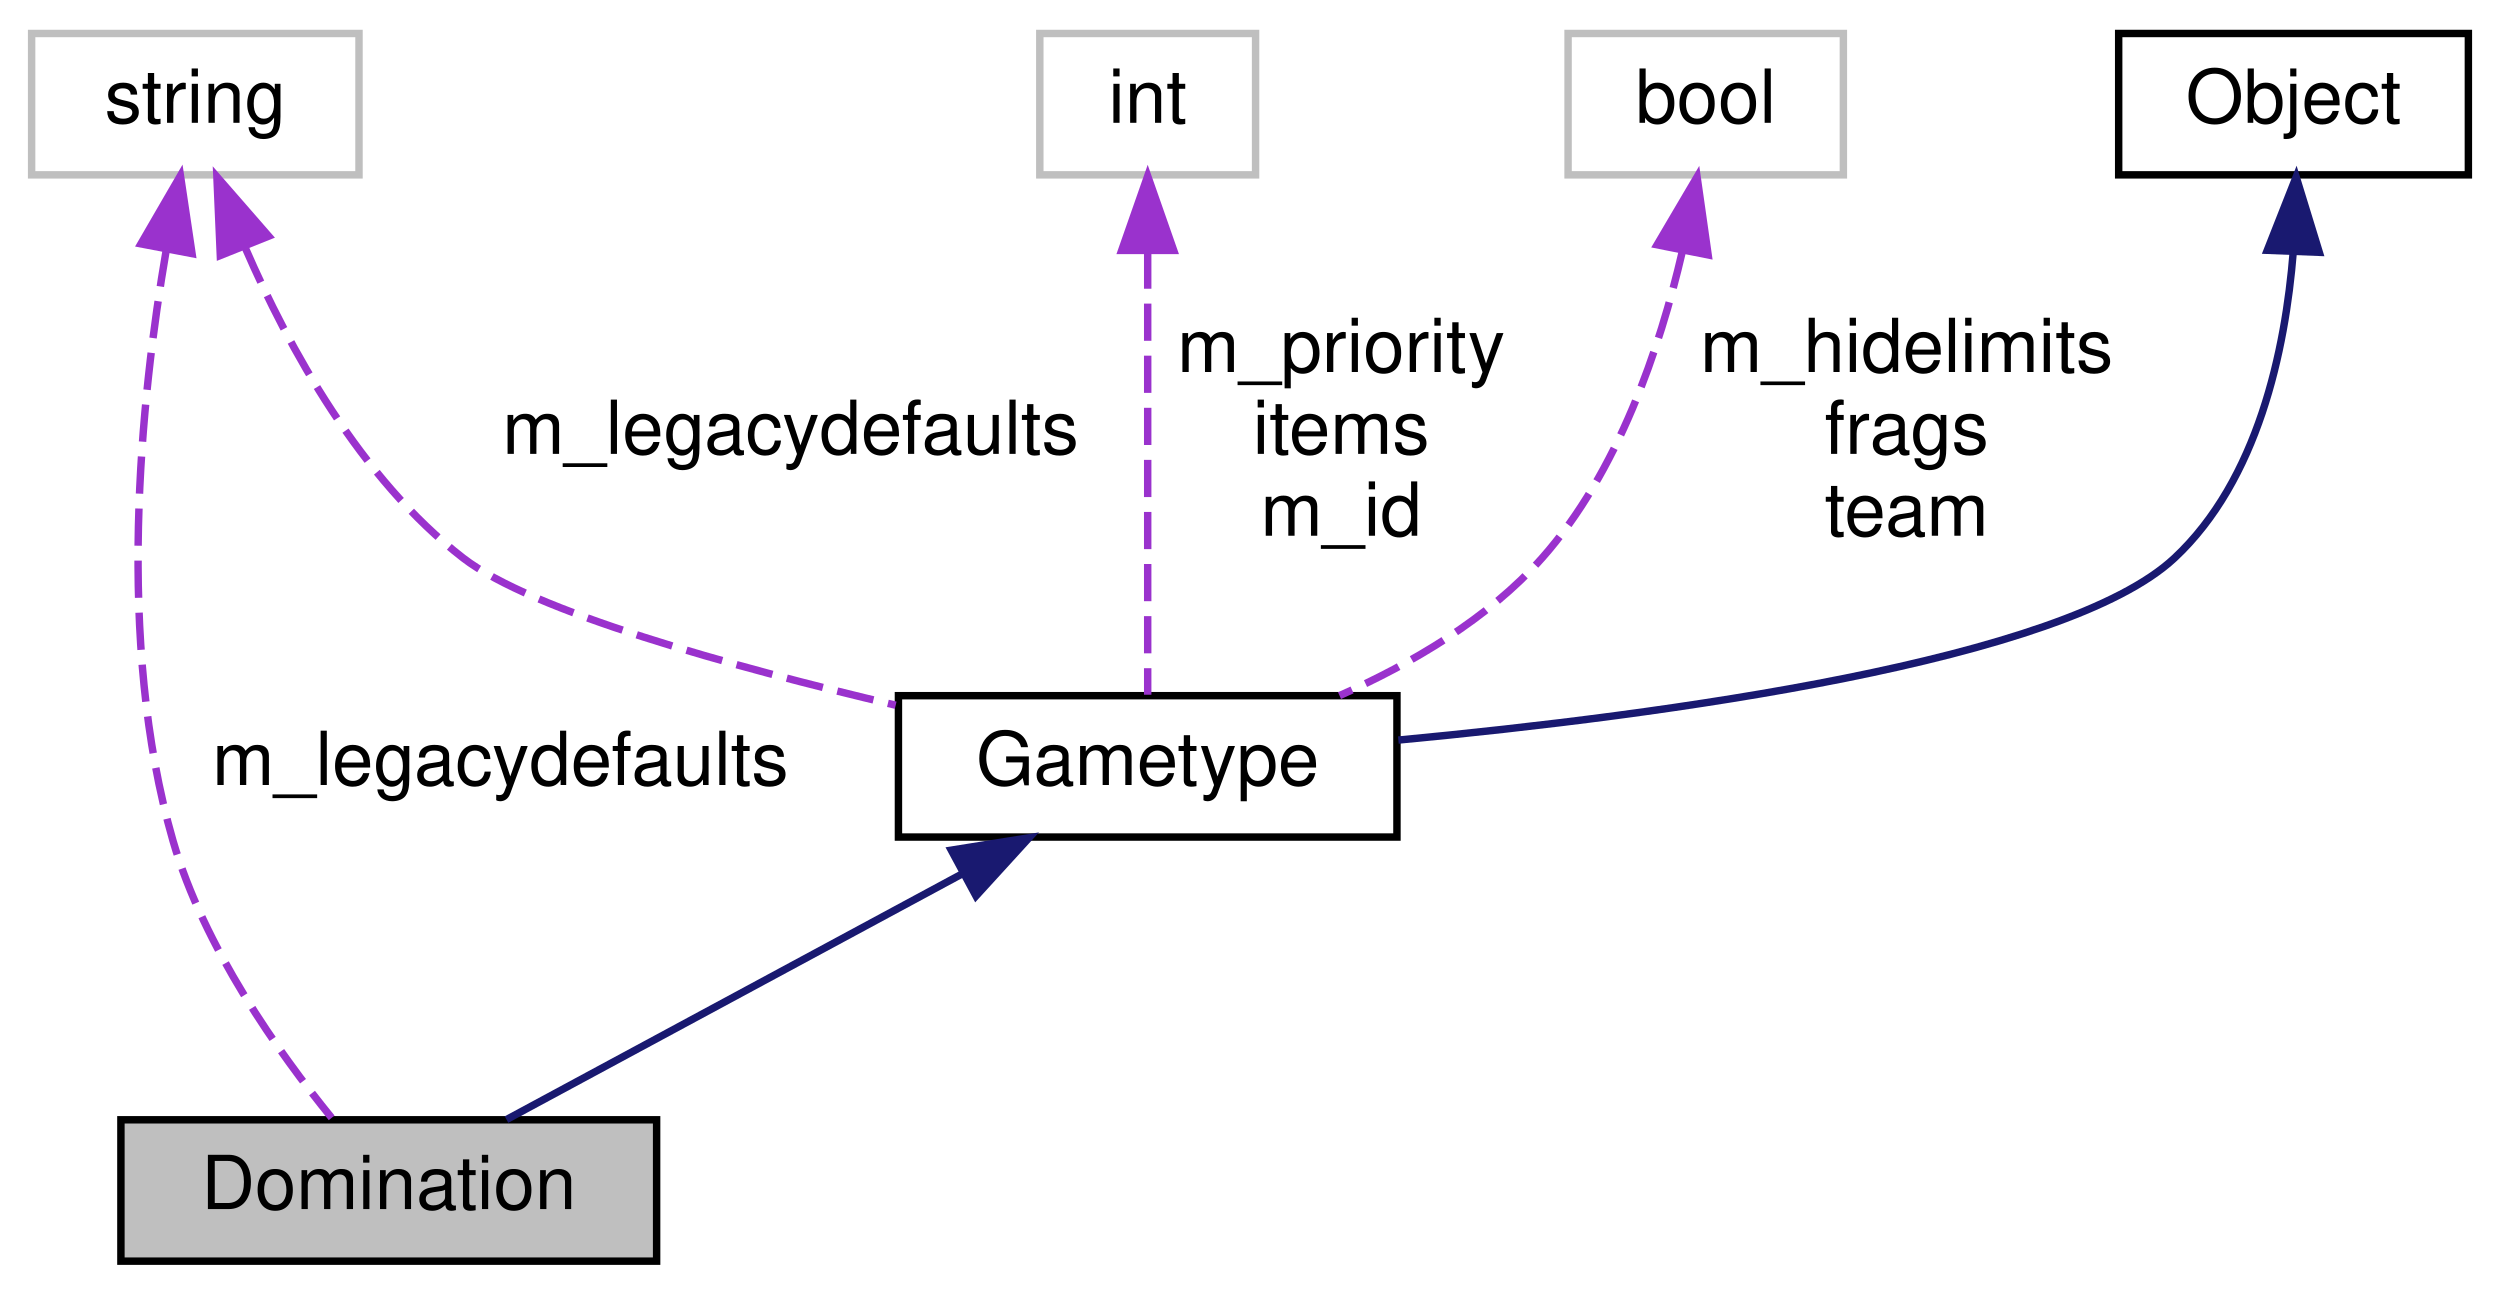
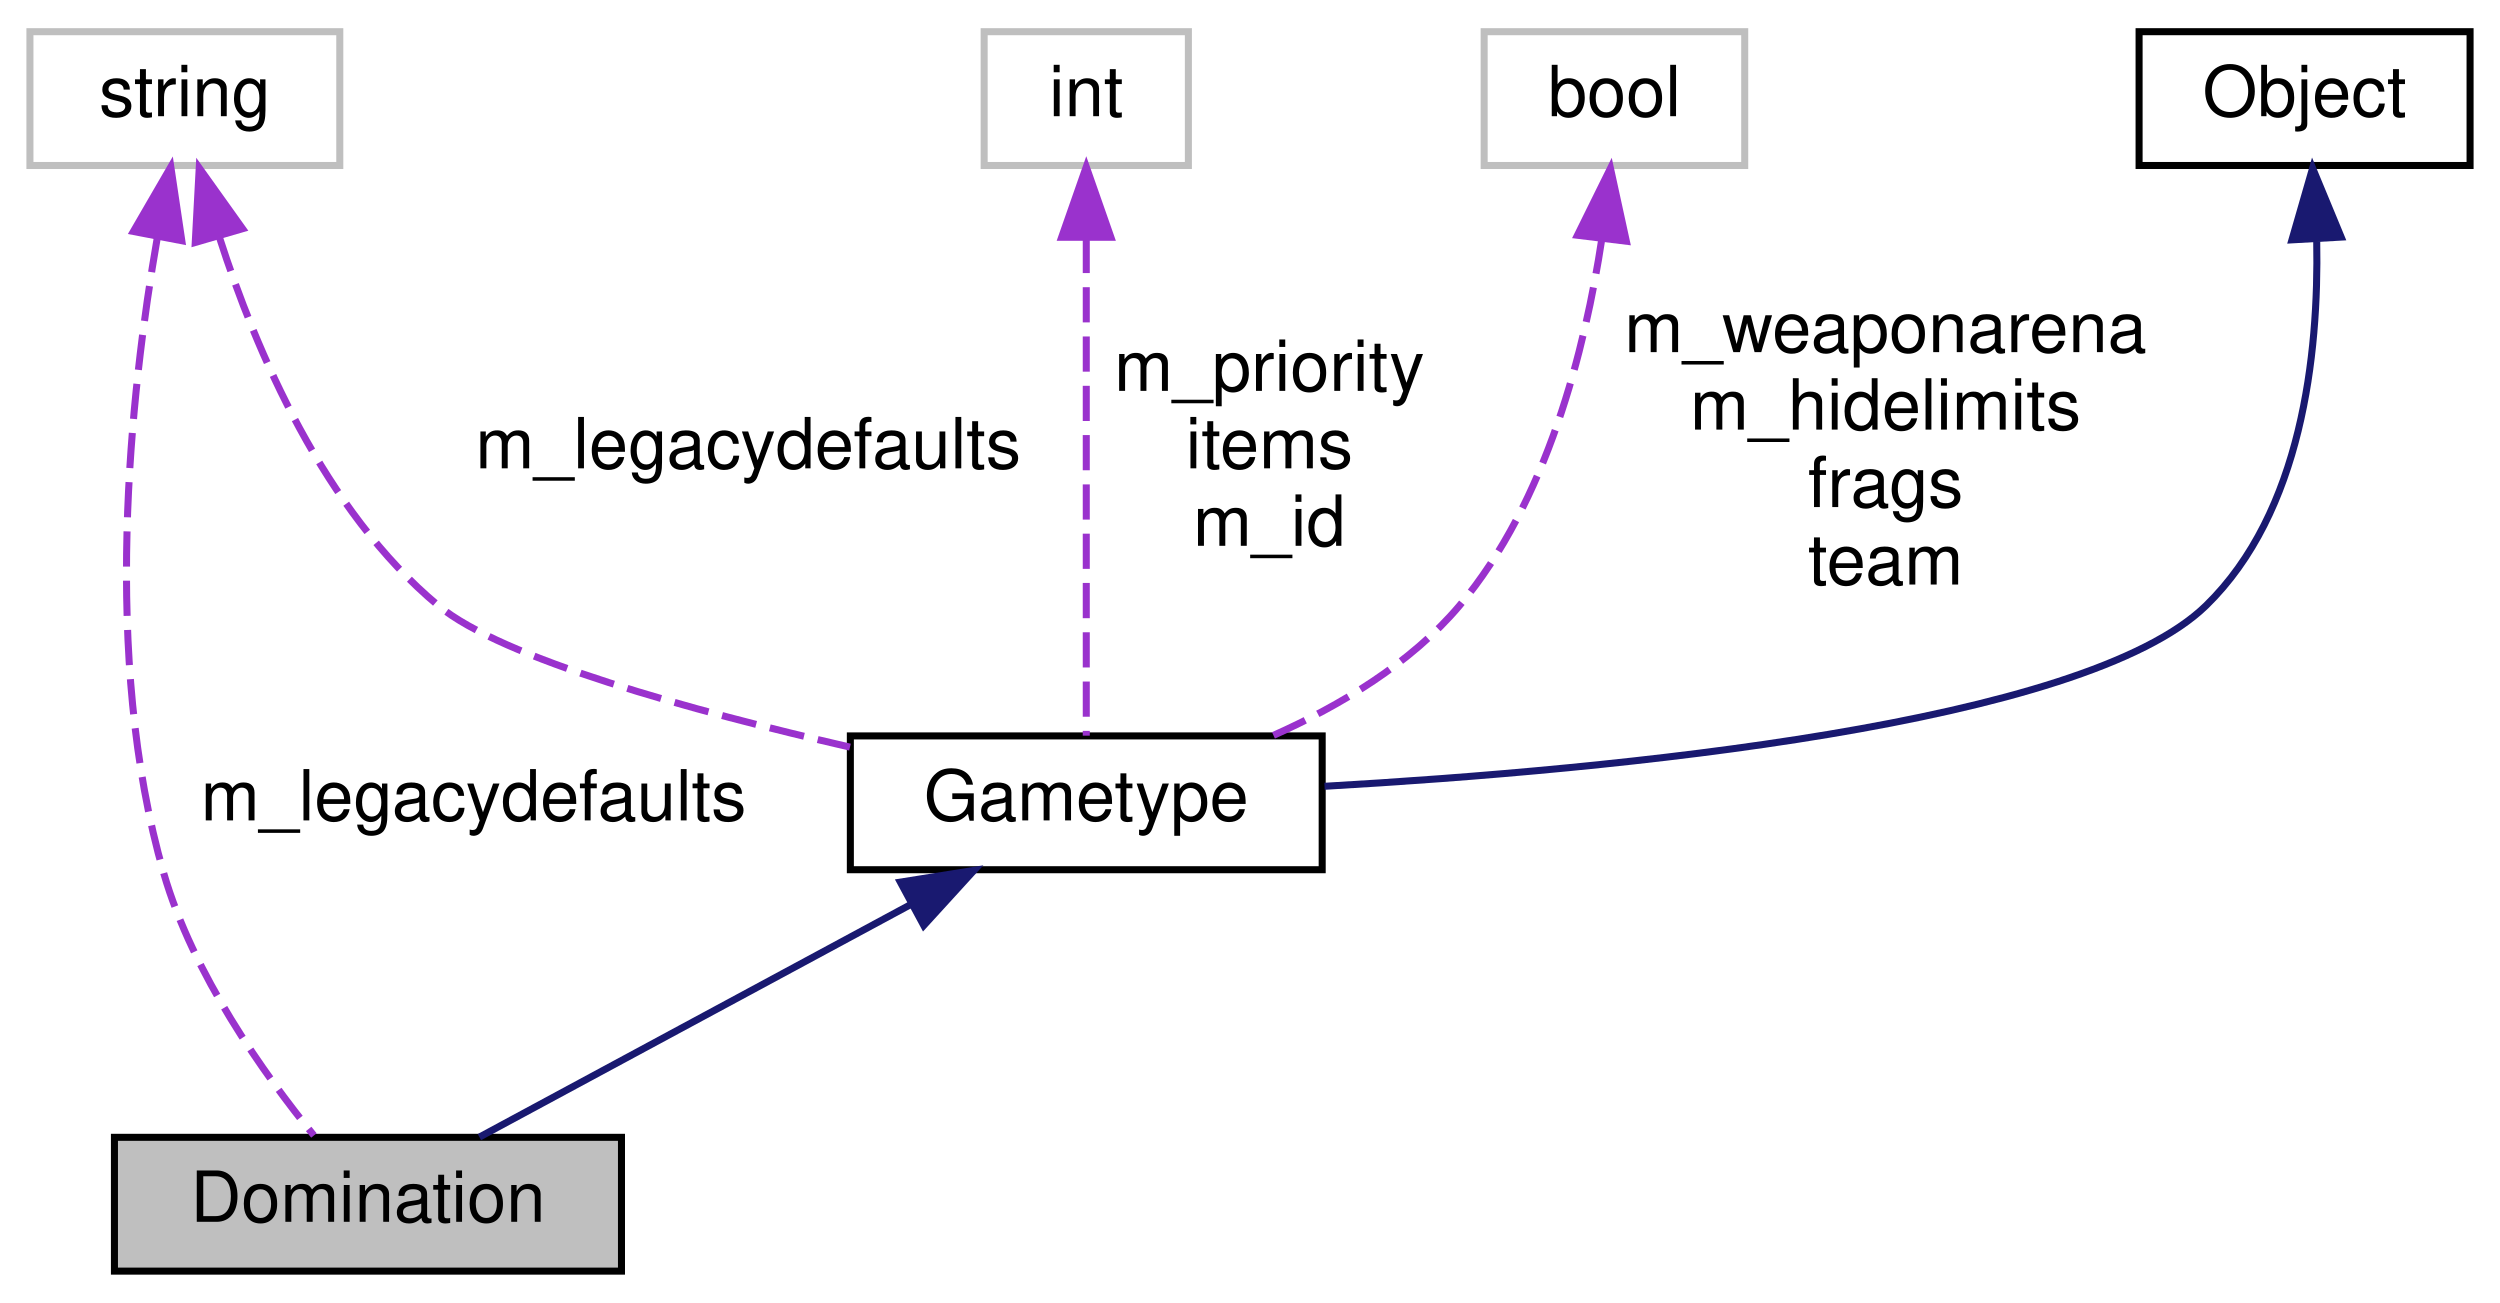
- <svg xmlns="http://www.w3.org/2000/svg" xmlns:xlink="http://www.w3.org/1999/xlink" width="336pt" height="174pt" viewBox="0.00 0.00 335.50 174.00">
-   <g id="graph0" class="graph" transform="scale(1 1) rotate(0) translate(4 170)">
+ <svg xmlns="http://www.w3.org/2000/svg" xmlns:xlink="http://www.w3.org/1999/xlink" width="355pt" height="185pt" viewBox="0.00 0.00 354.50 185.00">
+   <g id="graph0" class="graph" transform="scale(1 1) rotate(0) translate(4 181)">
    <g id="node1" class="node">
      <polygon fill="#bfbfbf" stroke="black" points="12,-0.5 12,-19.5 84,-19.5 84,-0.5 12,-0.5" />
      <text text-anchor="middle" x="48" y="-7.5" font-family="Helvetica,sans-Serif" font-size="10.00">Domination</text>
    </g>
    <g id="node2" class="node">
      <g id="a_node2">
        <a xlink:href="../../d1/d6b/classGametype.html" target="_top" xlink:title="Gametype">
          <polygon fill="none" stroke="black" points="116.5,-57.5 116.5,-76.5 183.5,-76.5 183.5,-57.5 116.5,-57.5" />
          <text text-anchor="middle" x="150" y="-64.5" font-family="Helvetica,sans-Serif" font-size="10.00">Gametype</text>
        </a>
      </g>
    </g>
    <g id="edge1" class="edge">
      <path fill="none" stroke="midnightblue" d="M125.029,-52.535C105.929,-42.236 80.176,-28.35 63.826,-19.533" />
      <polygon fill="midnightblue" stroke="midnightblue" points="123.599,-55.741 134.062,-57.406 126.922,-49.579 123.599,-55.741" />
    </g>
    <g id="node3" class="node">
      <g id="a_node3">
        <a xlink:href="../../d8/d4b/classObject.html" target="_top" xlink:title="Object">
-           <polygon fill="none" stroke="black" points="280.5,-146.5 280.5,-165.5 327.5,-165.5 327.5,-146.5 280.5,-146.5" />
-           <text text-anchor="middle" x="304" y="-153.5" font-family="Helvetica,sans-Serif" font-size="10.00">Object</text>
+           <polygon fill="none" stroke="black" points="299.5,-157.5 299.5,-176.5 346.5,-176.5 346.5,-157.5 299.5,-157.5" />
+           <text text-anchor="middle" x="323" y="-164.5" font-family="Helvetica,sans-Serif" font-size="10.00">Object</text>
        </a>
      </g>
    </g>
    <g id="edge2" class="edge">
-       <path fill="none" stroke="midnightblue" d="M303.965,-136.174C302.893,-122.817 299.198,-105.468 288,-95 273.198,-81.163 219.567,-73.918 183.688,-70.534" />
-       <polygon fill="midnightblue" stroke="midnightblue" points="300.469,-136.36 304.355,-146.217 307.464,-136.088 300.469,-136.36" />
+       <path fill="none" stroke="midnightblue" d="M324.724,-146.735C325.029,-130.643 322.616,-108.261 309,-95 291.649,-78.103 225.137,-71.713 183.832,-69.346" />
+       <polygon fill="midnightblue" stroke="midnightblue" points="321.207,-146.941 324.143,-157.121 328.196,-147.332 321.207,-146.941" />
    </g>
    <g id="node4" class="node">
-       <polygon fill="none" stroke="#bfbfbf" points="0,-146.5 0,-165.5 44,-165.5 44,-146.5 0,-146.5" />
-       <text text-anchor="middle" x="22" y="-153.5" font-family="Helvetica,sans-Serif" font-size="10.00">string</text>
+       <polygon fill="none" stroke="#bfbfbf" points="0,-157.5 0,-176.5 44,-176.5 44,-157.5 0,-157.5" />
+       <text text-anchor="middle" x="22" y="-164.5" font-family="Helvetica,sans-Serif" font-size="10.00">string</text>
    </g>
    <g id="edge6" class="edge">
-       <path fill="none" stroke="#9a32cd" stroke-dasharray="5,2" d="M18.099,-136.433C14.653,-116.404 11.263,-83.781 19,-57 23.14,-42.67 33.217,-28.506 40.325,-19.762" />
-       <polygon fill="#9a32cd" stroke="#9a32cd" points="14.687,-137.225 20.001,-146.391 21.563,-135.912 14.687,-137.225" />
+       <path fill="none" stroke="#9a32cd" stroke-dasharray="5,2" d="M18.093,-147.286C14.253,-125.22 10.141,-87.665 19,-57 23.14,-42.67 33.217,-28.506 40.325,-19.762" />
+       <polygon fill="#9a32cd" stroke="#9a32cd" points="14.691,-148.13 20.006,-157.295 21.566,-146.816 14.691,-148.13" />
      <text text-anchor="middle" x="63" y="-64.5" font-family="Helvetica,sans-Serif" font-size="10.00"> m_legacydefaults</text>
    </g>
    <g id="edge3" class="edge">
-       <path fill="none" stroke="#9a32cd" stroke-dasharray="5,2" d="M28.742,-136.629C34.55,-123.248 44.196,-105.667 58,-95 67.22,-87.875 93.87,-80.468 116.129,-75.218" />
-       <polygon fill="#9a32cd" stroke="#9a32cd" points="25.359,-135.662 24.9,-146.247 31.86,-138.259 25.359,-135.662" />
-       <text text-anchor="middle" x="102" y="-109" font-family="Helvetica,sans-Serif" font-size="10.00"> m_legacydefaults</text>
+       <path fill="none" stroke="#9a32cd" stroke-dasharray="5,2" d="M26.922,-147.253C32.088,-131.163 41.766,-108.495 58,-95 67.025,-87.498 94.017,-80.07 116.447,-74.909" />
+       <polygon fill="#9a32cd" stroke="#9a32cd" points="23.476,-146.569 24.041,-157.148 30.197,-148.525 23.476,-146.569" />
+       <text text-anchor="middle" x="102" y="-114.5" font-family="Helvetica,sans-Serif" font-size="10.00"> m_legacydefaults</text>
    </g>
    <g id="node5" class="node">
-       <polygon fill="none" stroke="#bfbfbf" points="135.5,-146.5 135.5,-165.5 164.5,-165.5 164.5,-146.5 135.5,-146.5" />
-       <text text-anchor="middle" x="150" y="-153.5" font-family="Helvetica,sans-Serif" font-size="10.00">int</text>
+       <polygon fill="none" stroke="#bfbfbf" points="135.5,-157.5 135.5,-176.5 164.5,-176.5 164.5,-157.5 135.5,-157.5" />
+       <text text-anchor="middle" x="150" y="-164.5" font-family="Helvetica,sans-Serif" font-size="10.00">int</text>
    </g>
    <g id="edge4" class="edge">
-       <path fill="none" stroke="#9a32cd" stroke-dasharray="5,2" d="M150,-136.195C150,-117.738 150,-90.412 150,-76.625" />
-       <polygon fill="#9a32cd" stroke="#9a32cd" points="146.5,-136.34 150,-146.34 153.5,-136.34 146.5,-136.34" />
-       <text text-anchor="middle" x="176" y="-120" font-family="Helvetica,sans-Serif" font-size="10.00"> m_priority</text>
-       <text text-anchor="middle" x="176" y="-109" font-family="Helvetica,sans-Serif" font-size="10.00">items</text>
-       <text text-anchor="middle" x="176" y="-98" font-family="Helvetica,sans-Serif" font-size="10.00">m_id</text>
+       <path fill="none" stroke="#9a32cd" stroke-dasharray="5,2" d="M150,-147.22C150,-125.951 150,-92.22 150,-76.537" />
+       <polygon fill="#9a32cd" stroke="#9a32cd" points="146.5,-147.303 150,-157.303 153.5,-147.303 146.5,-147.303" />
+       <text text-anchor="middle" x="176" y="-125.5" font-family="Helvetica,sans-Serif" font-size="10.00"> m_priority</text>
+       <text text-anchor="middle" x="176" y="-114.5" font-family="Helvetica,sans-Serif" font-size="10.00">items</text>
+       <text text-anchor="middle" x="176" y="-103.5" font-family="Helvetica,sans-Serif" font-size="10.00">m_id</text>
    </g>
    <g id="node6" class="node">
-       <polygon fill="none" stroke="#bfbfbf" points="206.5,-146.5 206.5,-165.5 243.5,-165.5 243.5,-146.5 206.5,-146.5" />
-       <text text-anchor="middle" x="225" y="-153.5" font-family="Helvetica,sans-Serif" font-size="10.00">bool</text>
+       <polygon fill="none" stroke="#bfbfbf" points="206.5,-157.5 206.5,-176.5 243.5,-176.5 243.5,-157.5 206.5,-157.5" />
+       <text text-anchor="middle" x="225" y="-164.5" font-family="Helvetica,sans-Serif" font-size="10.00">bool</text>
    </g>
    <g id="edge5" class="edge">
-       <path fill="none" stroke="#9a32cd" stroke-dasharray="5,2" d="M221.841,-136.148C218.857,-123.288 213.249,-106.556 203,-95 195.737,-86.811 185.402,-80.774 175.784,-76.511" />
-       <polygon fill="#9a32cd" stroke="#9a32cd" points="218.461,-137.097 223.838,-146.226 225.327,-135.736 218.461,-137.097" />
-       <text text-anchor="middle" x="252" y="-120" font-family="Helvetica,sans-Serif" font-size="10.00"> m_hidelimits</text>
-       <text text-anchor="middle" x="252" y="-109" font-family="Helvetica,sans-Serif" font-size="10.00">frags</text>
-       <text text-anchor="middle" x="252" y="-98" font-family="Helvetica,sans-Serif" font-size="10.00">team</text>
+       <path fill="none" stroke="#9a32cd" stroke-dasharray="5,2" d="M223.207,-147.075C220.857,-131.54 215.444,-109.772 203,-95 196.081,-86.786 186.036,-80.79 176.548,-76.565" />
+       <polygon fill="#9a32cd" stroke="#9a32cd" points="219.744,-147.594 224.433,-157.095 226.692,-146.744 219.744,-147.594" />
+       <text text-anchor="middle" x="263.5" y="-131" font-family="Helvetica,sans-Serif" font-size="10.00"> m_weaponarena</text>
+       <text text-anchor="middle" x="263.5" y="-120" font-family="Helvetica,sans-Serif" font-size="10.00">m_hidelimits</text>
+       <text text-anchor="middle" x="263.5" y="-109" font-family="Helvetica,sans-Serif" font-size="10.00">frags</text>
+       <text text-anchor="middle" x="263.5" y="-98" font-family="Helvetica,sans-Serif" font-size="10.00">team</text>
    </g>
  </g>
</svg>
